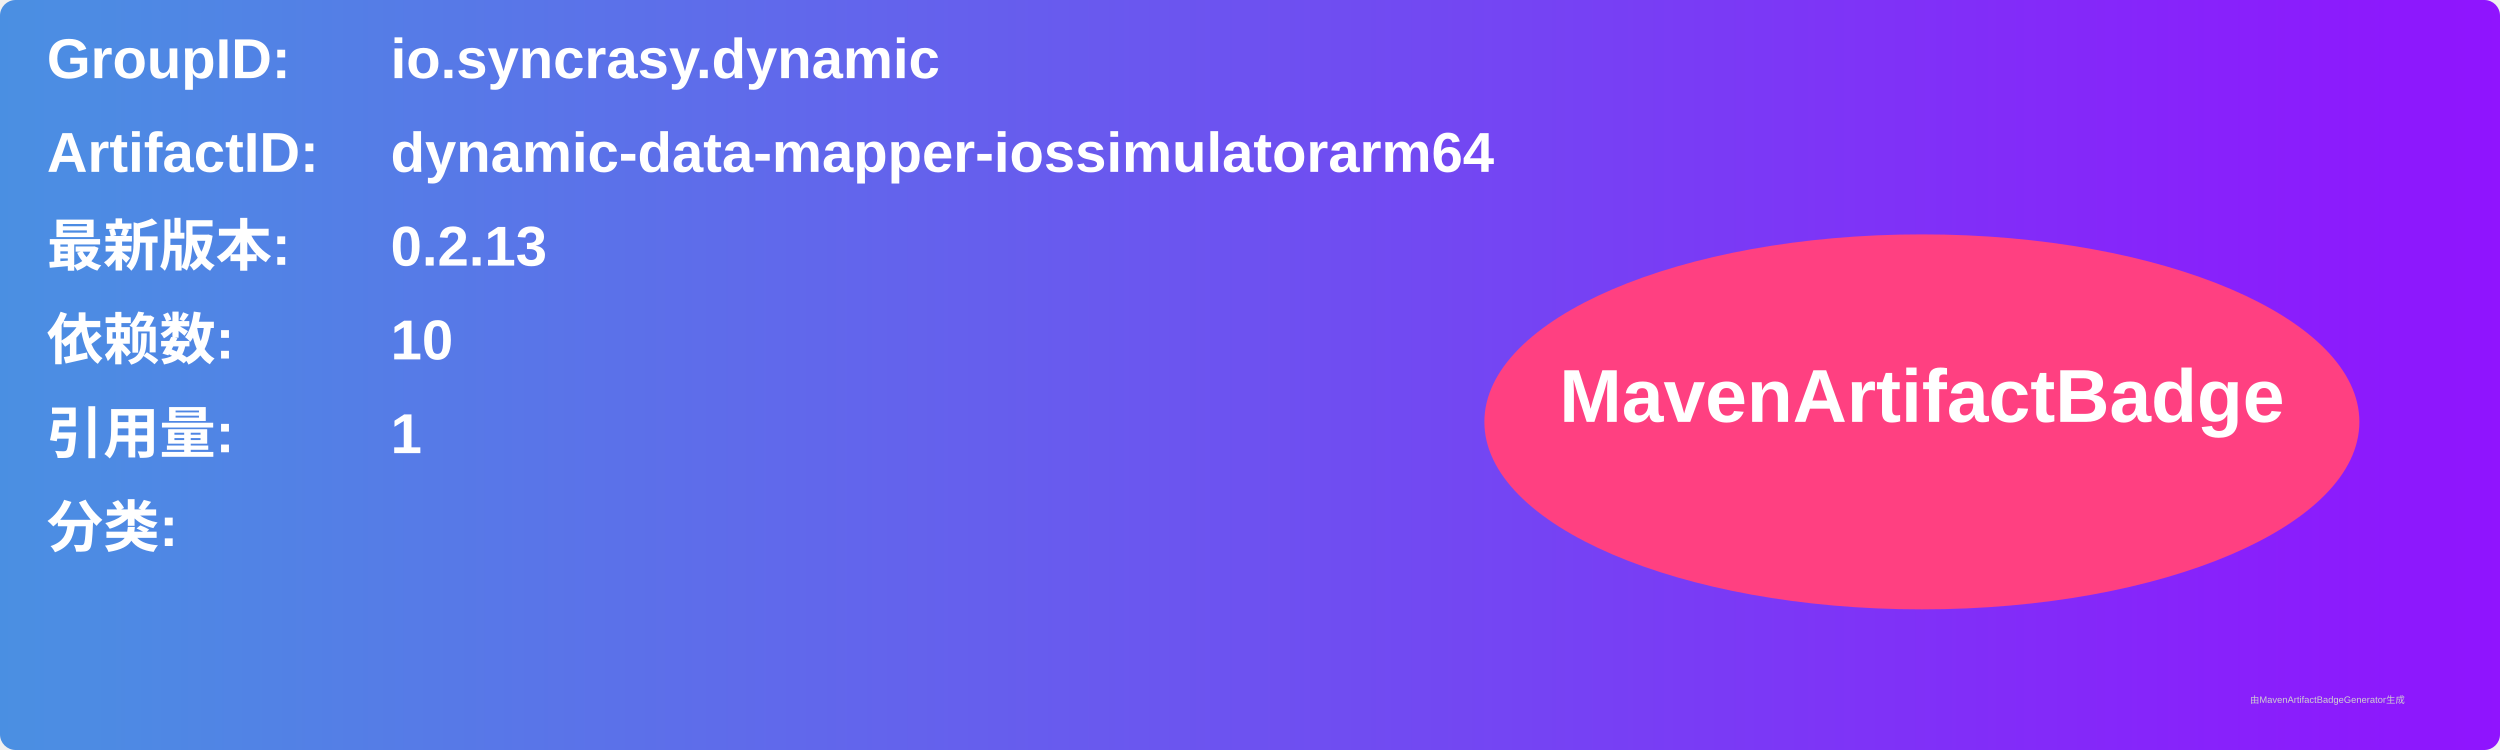
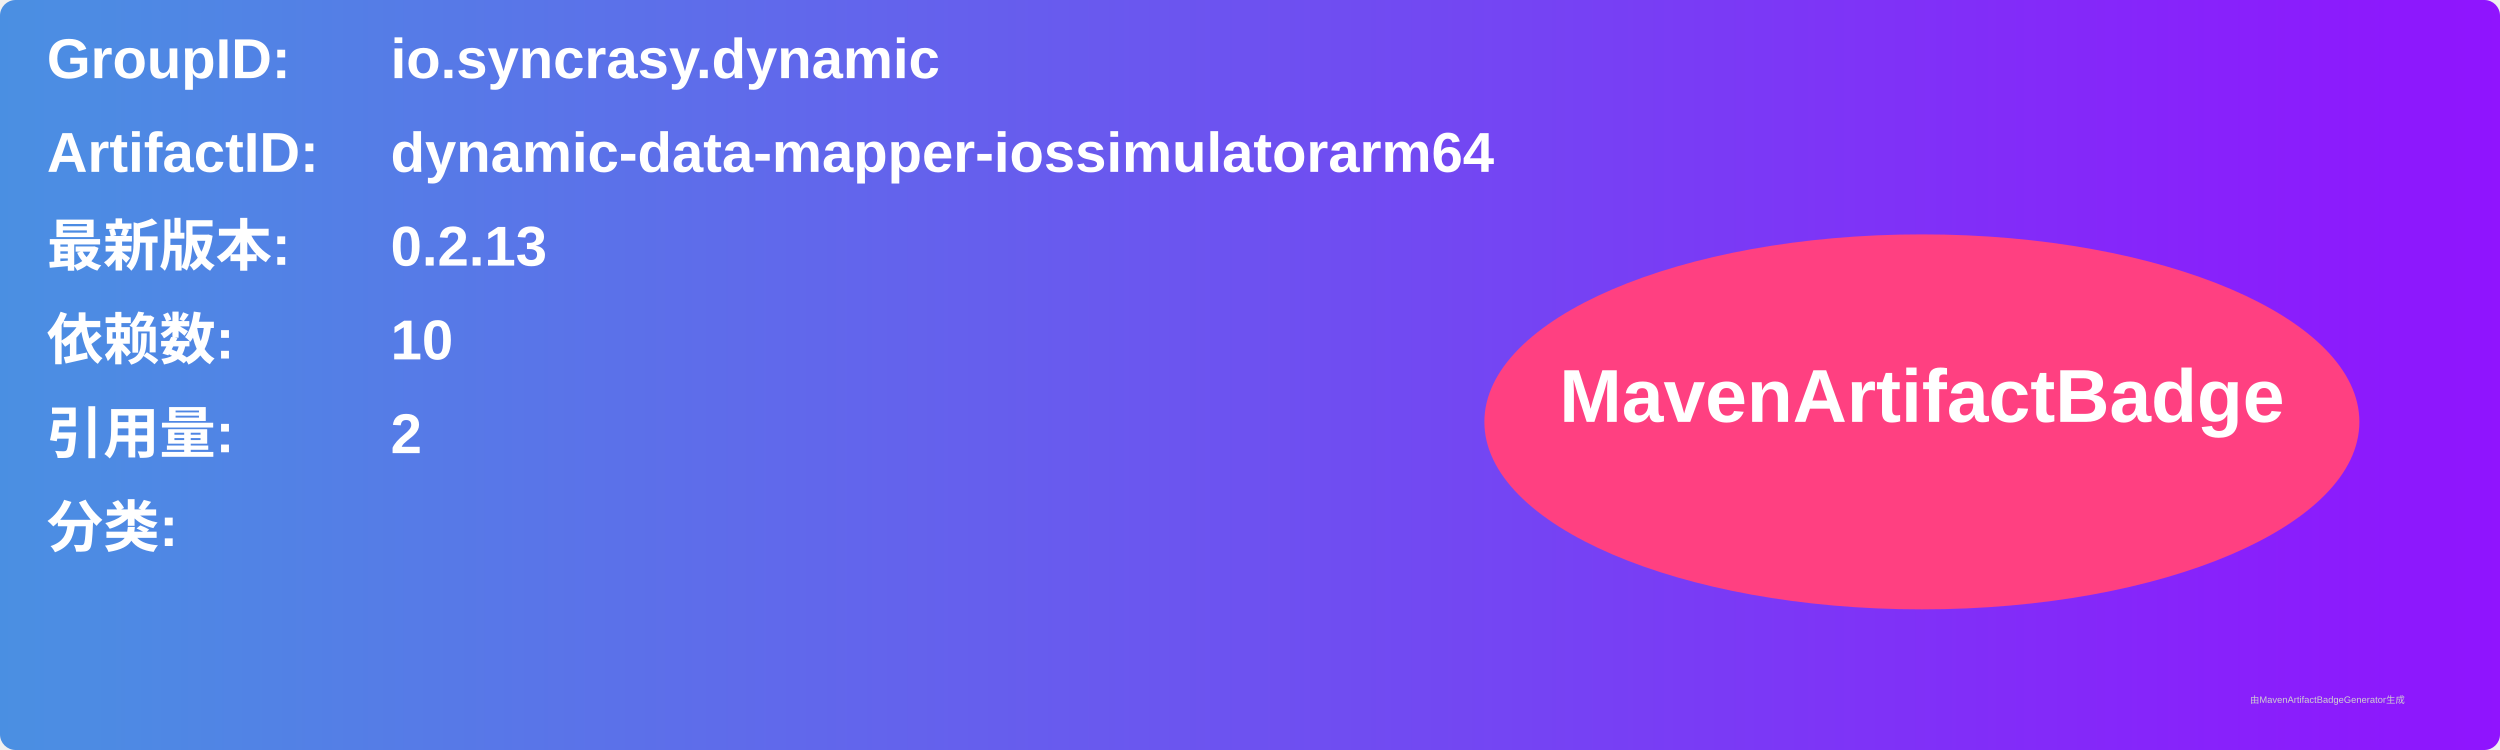
<svg xmlns="http://www.w3.org/2000/svg" width="800" height="240" viewBox="0 0 800 240">
  <linearGradient id="grad" x1="0%" y1="0%" x2="100%" y2="0%">
    <stop offset="0%" stop-color="#4a90e2" />
    <stop offset="100%" stop-color="#9013fe" />
  </linearGradient>
  <rect width="100%" height="100%" rx="5" ry="5" fill="url(#grad)" />
  <g transform="translate(15, 15)">
    <text x="0" y="10" font-family="Arial" font-size="18" fill="white" font-weight="bold" width="260">GroupID:</text>
    <text x="110" y="10" font-family="Arial" font-size="18" fill="white" font-weight="bold" width="460">io.syncrasy.dynamic</text>
    <text x="0" y="40" font-family="Arial" font-size="18" fill="white" font-weight="bold" width="260">ArtifactID:</text>
    <text x="110" y="40" font-family="Arial" font-size="18" fill="white" font-weight="bold" width="460">dynamic-data-mapper-iossimulatorarm64</text>
    <text x="0" y="70" font-family="Arial" font-size="18" fill="white" font-weight="bold">最新版本:</text>
    <text x="110" y="70" font-family="Arial" font-size="18" fill="white" font-weight="bold">
      <tspan font-weight="bold">0.2.13</tspan>
    </text>
    <text x="0" y="100" font-family="Arial" font-size="18" fill="white" font-weight="bold">依赖数: </text>
    <text x="110" y="100" font-family="Arial" font-size="18" fill="white">
      <tspan font-weight="bold">10</tspan>
    </text>
    <text x="0" y="130" font-family="Arial" font-size="18" fill="white" font-weight="bold">引用量: </text>
    <text x="110" y="130" font-family="Arial" font-size="18" fill="white">
-       <tspan font-weight="bold">1</tspan>
+       <tspan font-weight="bold">2</tspan>
    </text>
    <text x="0" y="160" font-family="Arial" font-size="18" fill="white" font-weight="bold">分类:</text>
    <text x="10" y="190" font-family="Arial" font-size="10" fill="white">
      <tspan font-weight="bold" />
    </text>
    <ellipse cx="600" cy="120" rx="140" ry="60" fill="#ff4081" />
    <text x="600" y="120" text-anchor="middle" font-family="Arial" font-size="24" fill="white" font-weight="bold">MavenArtifactBadge</text>
  </g>
  <text x="720" y="225" font-family="Arial" font-size="3" fill="#d0d0d0">由MavenArtifactBadgeGenerator生成</text>
</svg>
